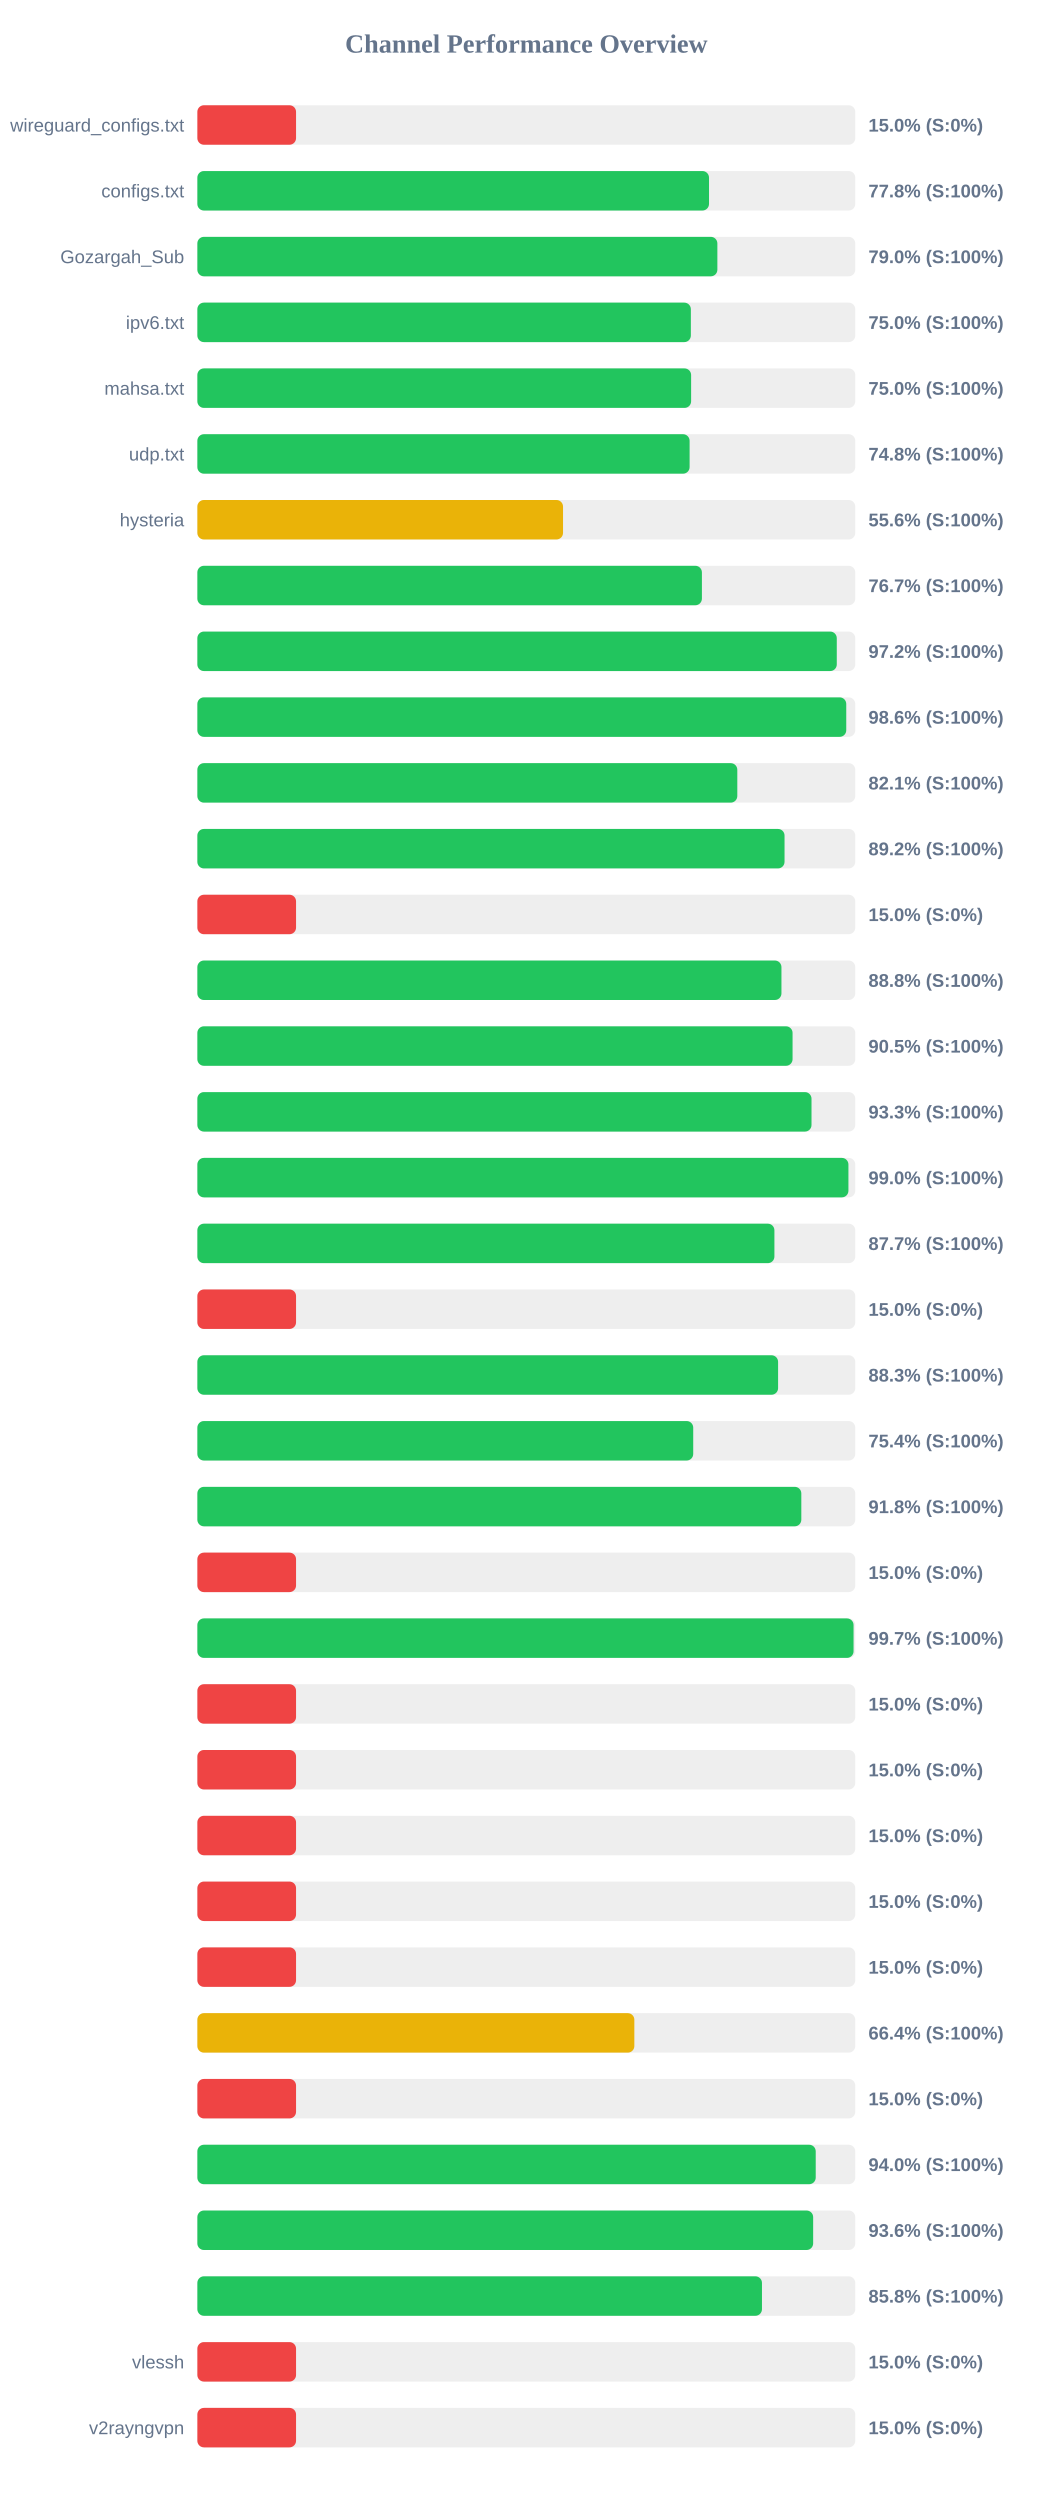
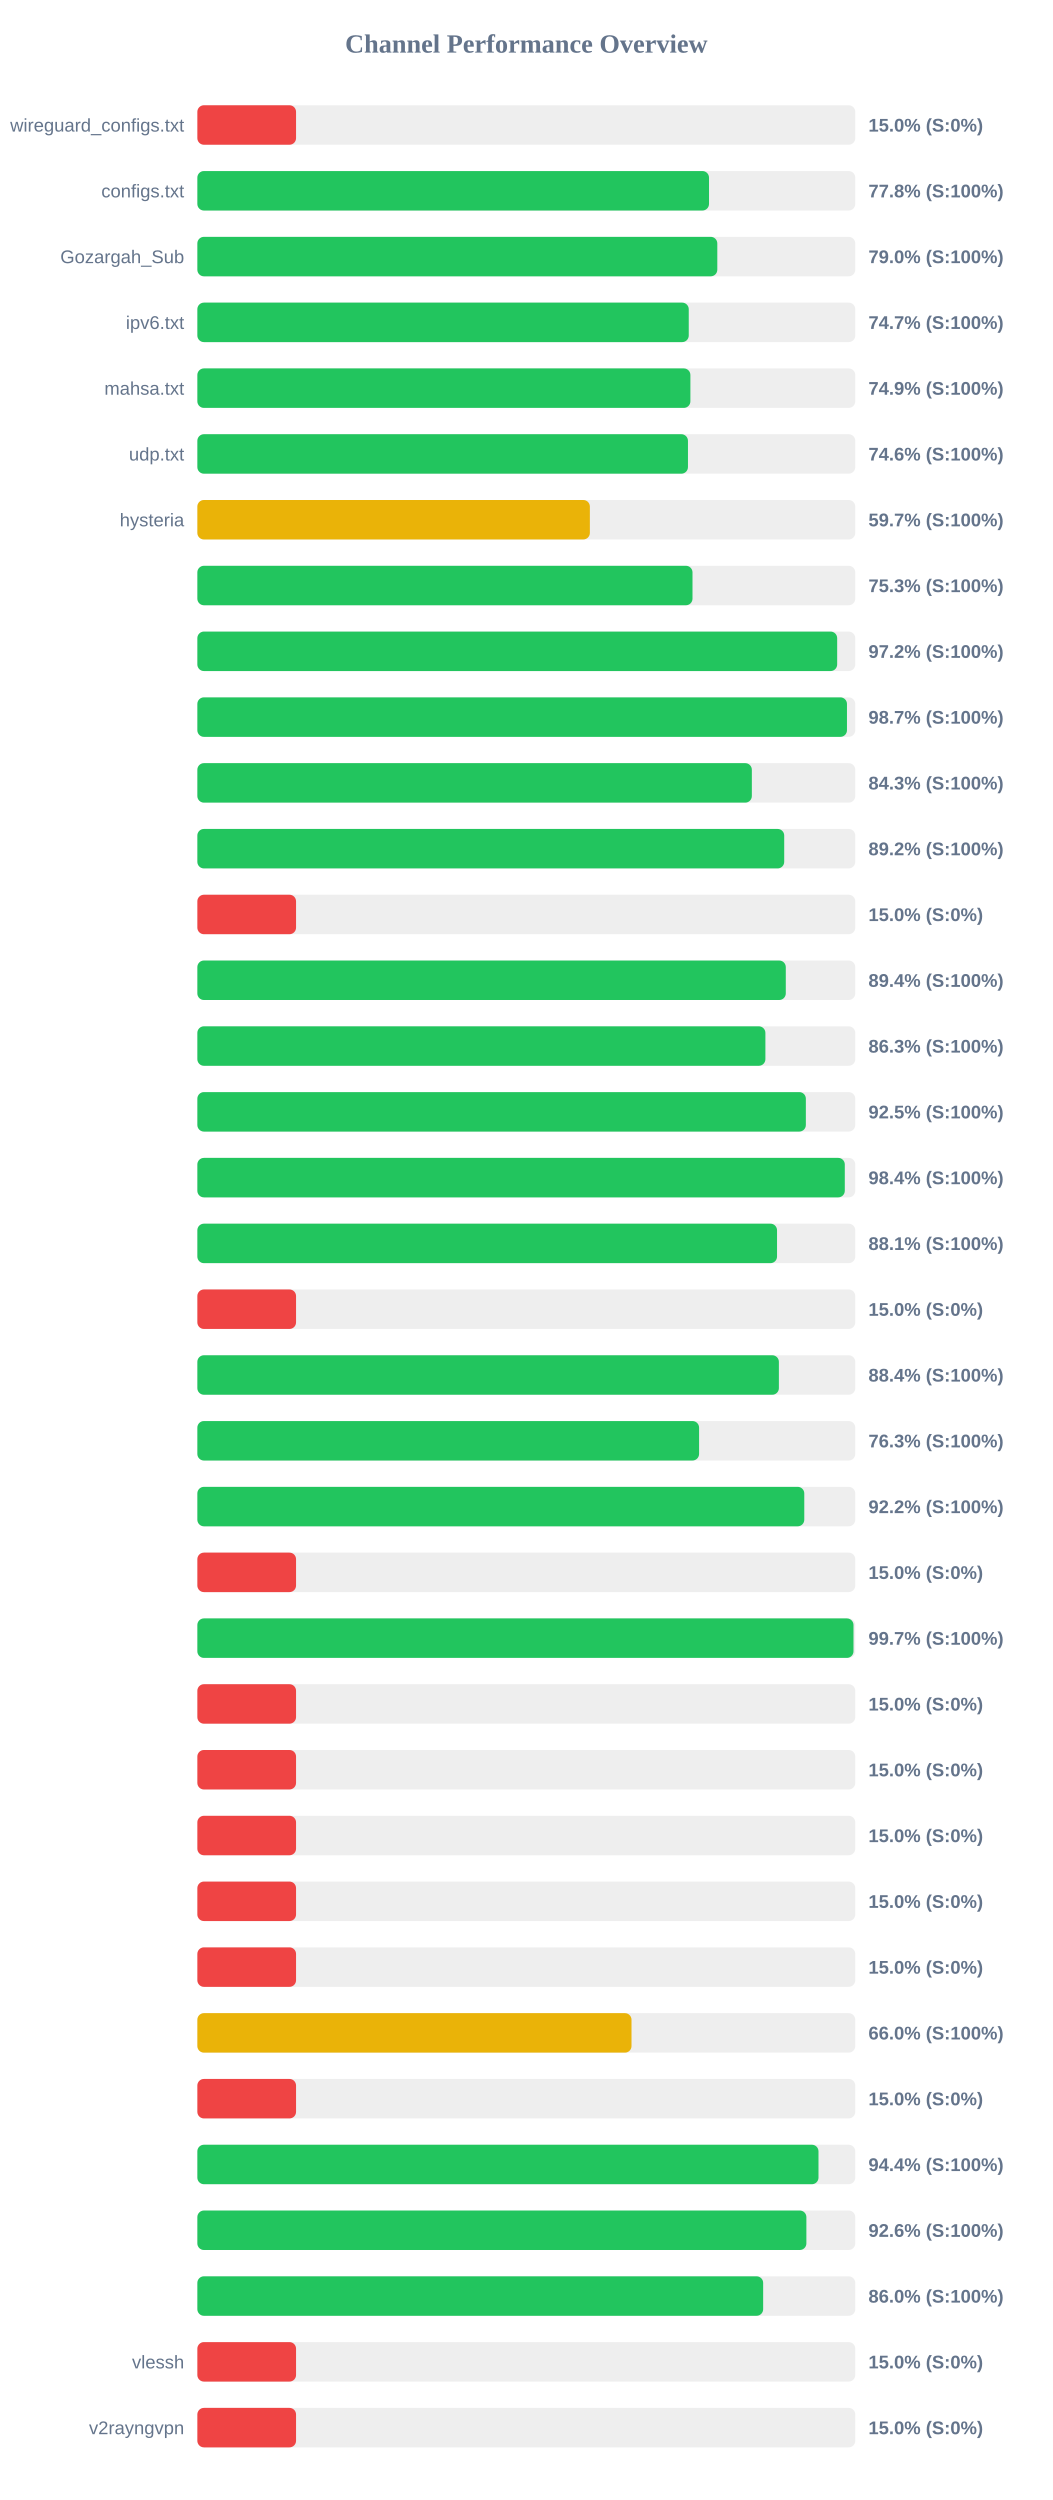
<svg xmlns="http://www.w3.org/2000/svg" width="800" height="1900" version="1.1">
  <style>
        .row { font: 14px Arial; fill: #64748b; }
        .score { font: bold 14px Arial; fill: #64748b; }
    </style>
  <text x="400" y="40" text-anchor="middle" font-size="20px" font-weight="bold" fill="#64748b">Channel Performance Overview</text>
  <rect x="150" y="80" width="500" height="30" fill="#eee" rx="5" />
  <rect x="150" y="80" width="75.0" height="30" fill="#ef4444" rx="5" />
  <text x="140" y="100" text-anchor="end" class="row">wireguard_configs.txt</text>
  <text x="660" y="100" text-anchor="start" class="score">15.0% (S:0%)</text>
  <rect x="150" y="130" width="500" height="30" fill="#eee" rx="5" />
  <rect x="150" y="130" width="388.85" height="30" fill="#22c55e" rx="5" />
  <text x="140" y="150" text-anchor="end" class="row">configs.txt</text>
  <text x="660" y="150" text-anchor="start" class="score">77.8% (S:100%)</text>
  <rect x="150" y="180" width="500" height="30" fill="#eee" rx="5" />
-   <rect x="150" y="180" width="395.2" height="30" fill="#22c55e" rx="5" />
+   <rect x="150" y="180" width="395.15" height="30" fill="#22c55e" rx="5" />
  <text x="140" y="200" text-anchor="end" class="row">Gozargah_Sub</text>
  <text x="660" y="200" text-anchor="start" class="score">79.0% (S:100%)</text>
  <rect x="150" y="230" width="500" height="30" fill="#eee" rx="5" />
-   <rect x="150" y="230" width="375.05" height="30" fill="#22c55e" rx="5" />
+   <rect x="150" y="230" width="373.45" height="30" fill="#22c55e" rx="5" />
  <text x="140" y="250" text-anchor="end" class="row">ipv6.txt</text>
-   <text x="660" y="250" text-anchor="start" class="score">75.0% (S:100%)</text>
+   <text x="660" y="250" text-anchor="start" class="score">74.7% (S:100%)</text>
  <rect x="150" y="280" width="500" height="30" fill="#eee" rx="5" />
-   <rect x="150" y="280" width="375.25" height="30" fill="#22c55e" rx="5" />
+   <rect x="150" y="280" width="374.7" height="30" fill="#22c55e" rx="5" />
  <text x="140" y="300" text-anchor="end" class="row">mahsa.txt</text>
-   <text x="660" y="300" text-anchor="start" class="score">75.0% (S:100%)</text>
+   <text x="660" y="300" text-anchor="start" class="score">74.9% (S:100%)</text>
  <rect x="150" y="330" width="500" height="30" fill="#eee" rx="5" />
-   <rect x="150" y="330" width="374.1" height="30" fill="#22c55e" rx="5" />
+   <rect x="150" y="330" width="372.85" height="30" fill="#22c55e" rx="5" />
  <text x="140" y="350" text-anchor="end" class="row">udp.txt</text>
-   <text x="660" y="350" text-anchor="start" class="score">74.8% (S:100%)</text>
+   <text x="660" y="350" text-anchor="start" class="score">74.6% (S:100%)</text>
  <rect x="150" y="380" width="500" height="30" fill="#eee" rx="5" />
-   <rect x="150" y="380" width="277.9" height="30" fill="#eab308" rx="5" />
+   <rect x="150" y="380" width="298.3" height="30" fill="#eab308" rx="5" />
  <text x="140" y="400" text-anchor="end" class="row">hysteria</text>
-   <text x="660" y="400" text-anchor="start" class="score">55.6% (S:100%)</text>
+   <text x="660" y="400" text-anchor="start" class="score">59.7% (S:100%)</text>
  <rect x="150" y="430" width="500" height="30" fill="#eee" rx="5" />
-   <rect x="150" y="430" width="383.45" height="30" fill="#22c55e" rx="5" />
+   <rect x="150" y="430" width="376.3" height="30" fill="#22c55e" rx="5" />
  <text x="140" y="450" text-anchor="end" class="row" />
-   <text x="660" y="450" text-anchor="start" class="score">76.7% (S:100%)</text>
+   <text x="660" y="450" text-anchor="start" class="score">75.3% (S:100%)</text>
  <rect x="150" y="480" width="500" height="30" fill="#eee" rx="5" />
-   <rect x="150" y="480" width="485.95" height="30" fill="#22c55e" rx="5" />
+   <rect x="150" y="480" width="486.25" height="30" fill="#22c55e" rx="5" />
  <text x="140" y="500" text-anchor="end" class="row" />
  <text x="660" y="500" text-anchor="start" class="score">97.2% (S:100%)</text>
  <rect x="150" y="530" width="500" height="30" fill="#eee" rx="5" />
-   <rect x="150" y="530" width="493.15" height="30" fill="#22c55e" rx="5" />
+   <rect x="150" y="530" width="493.7" height="30" fill="#22c55e" rx="5" />
  <text x="140" y="550" text-anchor="end" class="row" />
-   <text x="660" y="550" text-anchor="start" class="score">98.6% (S:100%)</text>
+   <text x="660" y="550" text-anchor="start" class="score">98.7% (S:100%)</text>
  <rect x="150" y="580" width="500" height="30" fill="#eee" rx="5" />
-   <rect x="150" y="580" width="410.35" height="30" fill="#22c55e" rx="5" />
+   <rect x="150" y="580" width="421.4" height="30" fill="#22c55e" rx="5" />
  <text x="140" y="600" text-anchor="end" class="row" />
-   <text x="660" y="600" text-anchor="start" class="score">82.1% (S:100%)</text>
+   <text x="660" y="600" text-anchor="start" class="score">84.3% (S:100%)</text>
  <rect x="150" y="630" width="500" height="30" fill="#eee" rx="5" />
-   <rect x="150" y="630" width="446.25" height="30" fill="#22c55e" rx="5" />
+   <rect x="150" y="630" width="446.0" height="30" fill="#22c55e" rx="5" />
  <text x="140" y="650" text-anchor="end" class="row" />
  <text x="660" y="650" text-anchor="start" class="score">89.2% (S:100%)</text>
  <rect x="150" y="680" width="500" height="30" fill="#eee" rx="5" />
  <rect x="150" y="680" width="75.0" height="30" fill="#ef4444" rx="5" />
  <text x="140" y="700" text-anchor="end" class="row" />
  <text x="660" y="700" text-anchor="start" class="score">15.0% (S:0%)</text>
  <rect x="150" y="730" width="500" height="30" fill="#eee" rx="5" />
-   <rect x="150" y="730" width="443.9" height="30" fill="#22c55e" rx="5" />
+   <rect x="150" y="730" width="447.2" height="30" fill="#22c55e" rx="5" />
  <text x="140" y="750" text-anchor="end" class="row" />
-   <text x="660" y="750" text-anchor="start" class="score">88.8% (S:100%)</text>
+   <text x="660" y="750" text-anchor="start" class="score">89.4% (S:100%)</text>
  <rect x="150" y="780" width="500" height="30" fill="#eee" rx="5" />
-   <rect x="150" y="780" width="452.35" height="30" fill="#22c55e" rx="5" />
+   <rect x="150" y="780" width="431.7" height="30" fill="#22c55e" rx="5" />
  <text x="140" y="800" text-anchor="end" class="row" />
-   <text x="660" y="800" text-anchor="start" class="score">90.5% (S:100%)</text>
+   <text x="660" y="800" text-anchor="start" class="score">86.3% (S:100%)</text>
  <rect x="150" y="830" width="500" height="30" fill="#eee" rx="5" />
-   <rect x="150" y="830" width="466.75" height="30" fill="#22c55e" rx="5" />
+   <rect x="150" y="830" width="462.45" height="30" fill="#22c55e" rx="5" />
  <text x="140" y="850" text-anchor="end" class="row" />
-   <text x="660" y="850" text-anchor="start" class="score">93.3% (S:100%)</text>
+   <text x="660" y="850" text-anchor="start" class="score">92.5% (S:100%)</text>
  <rect x="150" y="880" width="500" height="30" fill="#eee" rx="5" />
-   <rect x="150" y="880" width="494.8" height="30" fill="#22c55e" rx="5" />
+   <rect x="150" y="880" width="492.05" height="30" fill="#22c55e" rx="5" />
  <text x="140" y="900" text-anchor="end" class="row" />
-   <text x="660" y="900" text-anchor="start" class="score">99.0% (S:100%)</text>
+   <text x="660" y="900" text-anchor="start" class="score">98.4% (S:100%)</text>
  <rect x="150" y="930" width="500" height="30" fill="#eee" rx="5" />
-   <rect x="150" y="930" width="438.55" height="30" fill="#22c55e" rx="5" />
+   <rect x="150" y="930" width="440.55" height="30" fill="#22c55e" rx="5" />
  <text x="140" y="950" text-anchor="end" class="row" />
-   <text x="660" y="950" text-anchor="start" class="score">87.7% (S:100%)</text>
+   <text x="660" y="950" text-anchor="start" class="score">88.1% (S:100%)</text>
  <rect x="150" y="980" width="500" height="30" fill="#eee" rx="5" />
  <rect x="150" y="980" width="75.0" height="30" fill="#ef4444" rx="5" />
  <text x="140" y="1000" text-anchor="end" class="row" />
  <text x="660" y="1000" text-anchor="start" class="score">15.0% (S:0%)</text>
  <rect x="150" y="1030" width="500" height="30" fill="#eee" rx="5" />
-   <rect x="150" y="1030" width="441.35" height="30" fill="#22c55e" rx="5" />
+   <rect x="150" y="1030" width="441.95" height="30" fill="#22c55e" rx="5" />
  <text x="140" y="1050" text-anchor="end" class="row" />
-   <text x="660" y="1050" text-anchor="start" class="score">88.3% (S:100%)</text>
+   <text x="660" y="1050" text-anchor="start" class="score">88.4% (S:100%)</text>
  <rect x="150" y="1080" width="500" height="30" fill="#eee" rx="5" />
-   <rect x="150" y="1080" width="376.85" height="30" fill="#22c55e" rx="5" />
+   <rect x="150" y="1080" width="381.3" height="30" fill="#22c55e" rx="5" />
  <text x="140" y="1100" text-anchor="end" class="row" />
-   <text x="660" y="1100" text-anchor="start" class="score">75.4% (S:100%)</text>
+   <text x="660" y="1100" text-anchor="start" class="score">76.3% (S:100%)</text>
  <rect x="150" y="1130" width="500" height="30" fill="#eee" rx="5" />
-   <rect x="150" y="1130" width="459.0" height="30" fill="#22c55e" rx="5" />
+   <rect x="150" y="1130" width="461.25" height="30" fill="#22c55e" rx="5" />
  <text x="140" y="1150" text-anchor="end" class="row" />
-   <text x="660" y="1150" text-anchor="start" class="score">91.8% (S:100%)</text>
+   <text x="660" y="1150" text-anchor="start" class="score">92.2% (S:100%)</text>
  <rect x="150" y="1180" width="500" height="30" fill="#eee" rx="5" />
  <rect x="150" y="1180" width="75.0" height="30" fill="#ef4444" rx="5" />
  <text x="140" y="1200" text-anchor="end" class="row" />
  <text x="660" y="1200" text-anchor="start" class="score">15.0% (S:0%)</text>
  <rect x="150" y="1230" width="500" height="30" fill="#eee" rx="5" />
-   <rect x="150" y="1230" width="498.7" height="30" fill="#22c55e" rx="5" />
+   <rect x="150" y="1230" width="498.65" height="30" fill="#22c55e" rx="5" />
  <text x="140" y="1250" text-anchor="end" class="row" />
  <text x="660" y="1250" text-anchor="start" class="score">99.7% (S:100%)</text>
  <rect x="150" y="1280" width="500" height="30" fill="#eee" rx="5" />
  <rect x="150" y="1280" width="75.0" height="30" fill="#ef4444" rx="5" />
  <text x="140" y="1300" text-anchor="end" class="row" />
  <text x="660" y="1300" text-anchor="start" class="score">15.0% (S:0%)</text>
  <rect x="150" y="1330" width="500" height="30" fill="#eee" rx="5" />
  <rect x="150" y="1330" width="75.0" height="30" fill="#ef4444" rx="5" />
  <text x="140" y="1350" text-anchor="end" class="row" />
  <text x="660" y="1350" text-anchor="start" class="score">15.0% (S:0%)</text>
  <rect x="150" y="1380" width="500" height="30" fill="#eee" rx="5" />
  <rect x="150" y="1380" width="75.0" height="30" fill="#ef4444" rx="5" />
  <text x="140" y="1400" text-anchor="end" class="row" />
  <text x="660" y="1400" text-anchor="start" class="score">15.0% (S:0%)</text>
  <rect x="150" y="1430" width="500" height="30" fill="#eee" rx="5" />
  <rect x="150" y="1430" width="75.0" height="30" fill="#ef4444" rx="5" />
  <text x="140" y="1450" text-anchor="end" class="row" />
  <text x="660" y="1450" text-anchor="start" class="score">15.0% (S:0%)</text>
  <rect x="150" y="1480" width="500" height="30" fill="#eee" rx="5" />
  <rect x="150" y="1480" width="75.0" height="30" fill="#ef4444" rx="5" />
  <text x="140" y="1500" text-anchor="end" class="row" />
  <text x="660" y="1500" text-anchor="start" class="score">15.0% (S:0%)</text>
  <rect x="150" y="1530" width="500" height="30" fill="#eee" rx="5" />
-   <rect x="150" y="1530" width="332.1" height="30" fill="#eab308" rx="5" />
+   <rect x="150" y="1530" width="329.95" height="30" fill="#eab308" rx="5" />
  <text x="140" y="1550" text-anchor="end" class="row" />
-   <text x="660" y="1550" text-anchor="start" class="score">66.4% (S:100%)</text>
+   <text x="660" y="1550" text-anchor="start" class="score">66.0% (S:100%)</text>
  <rect x="150" y="1580" width="500" height="30" fill="#eee" rx="5" />
  <rect x="150" y="1580" width="75.0" height="30" fill="#ef4444" rx="5" />
  <text x="140" y="1600" text-anchor="end" class="row" />
  <text x="660" y="1600" text-anchor="start" class="score">15.0% (S:0%)</text>
  <rect x="150" y="1630" width="500" height="30" fill="#eee" rx="5" />
-   <rect x="150" y="1630" width="469.95" height="30" fill="#22c55e" rx="5" />
+   <rect x="150" y="1630" width="472.05" height="30" fill="#22c55e" rx="5" />
  <text x="140" y="1650" text-anchor="end" class="row" />
-   <text x="660" y="1650" text-anchor="start" class="score">94.0% (S:100%)</text>
+   <text x="660" y="1650" text-anchor="start" class="score">94.4% (S:100%)</text>
  <rect x="150" y="1680" width="500" height="30" fill="#eee" rx="5" />
-   <rect x="150" y="1680" width="468.0" height="30" fill="#22c55e" rx="5" />
+   <rect x="150" y="1680" width="462.85" height="30" fill="#22c55e" rx="5" />
  <text x="140" y="1700" text-anchor="end" class="row" />
-   <text x="660" y="1700" text-anchor="start" class="score">93.6% (S:100%)</text>
+   <text x="660" y="1700" text-anchor="start" class="score">92.6% (S:100%)</text>
  <rect x="150" y="1730" width="500" height="30" fill="#eee" rx="5" />
-   <rect x="150" y="1730" width="429.1" height="30" fill="#22c55e" rx="5" />
+   <rect x="150" y="1730" width="430.0" height="30" fill="#22c55e" rx="5" />
  <text x="140" y="1750" text-anchor="end" class="row" />
-   <text x="660" y="1750" text-anchor="start" class="score">85.8% (S:100%)</text>
+   <text x="660" y="1750" text-anchor="start" class="score">86.0% (S:100%)</text>
  <rect x="150" y="1780" width="500" height="30" fill="#eee" rx="5" />
  <rect x="150" y="1780" width="75.0" height="30" fill="#ef4444" rx="5" />
  <text x="140" y="1800" text-anchor="end" class="row">vlessh</text>
  <text x="660" y="1800" text-anchor="start" class="score">15.0% (S:0%)</text>
  <rect x="150" y="1830" width="500" height="30" fill="#eee" rx="5" />
  <rect x="150" y="1830" width="75.0" height="30" fill="#ef4444" rx="5" />
  <text x="140" y="1850" text-anchor="end" class="row">v2rayngvpn</text>
  <text x="660" y="1850" text-anchor="start" class="score">15.0% (S:0%)</text>
</svg>
